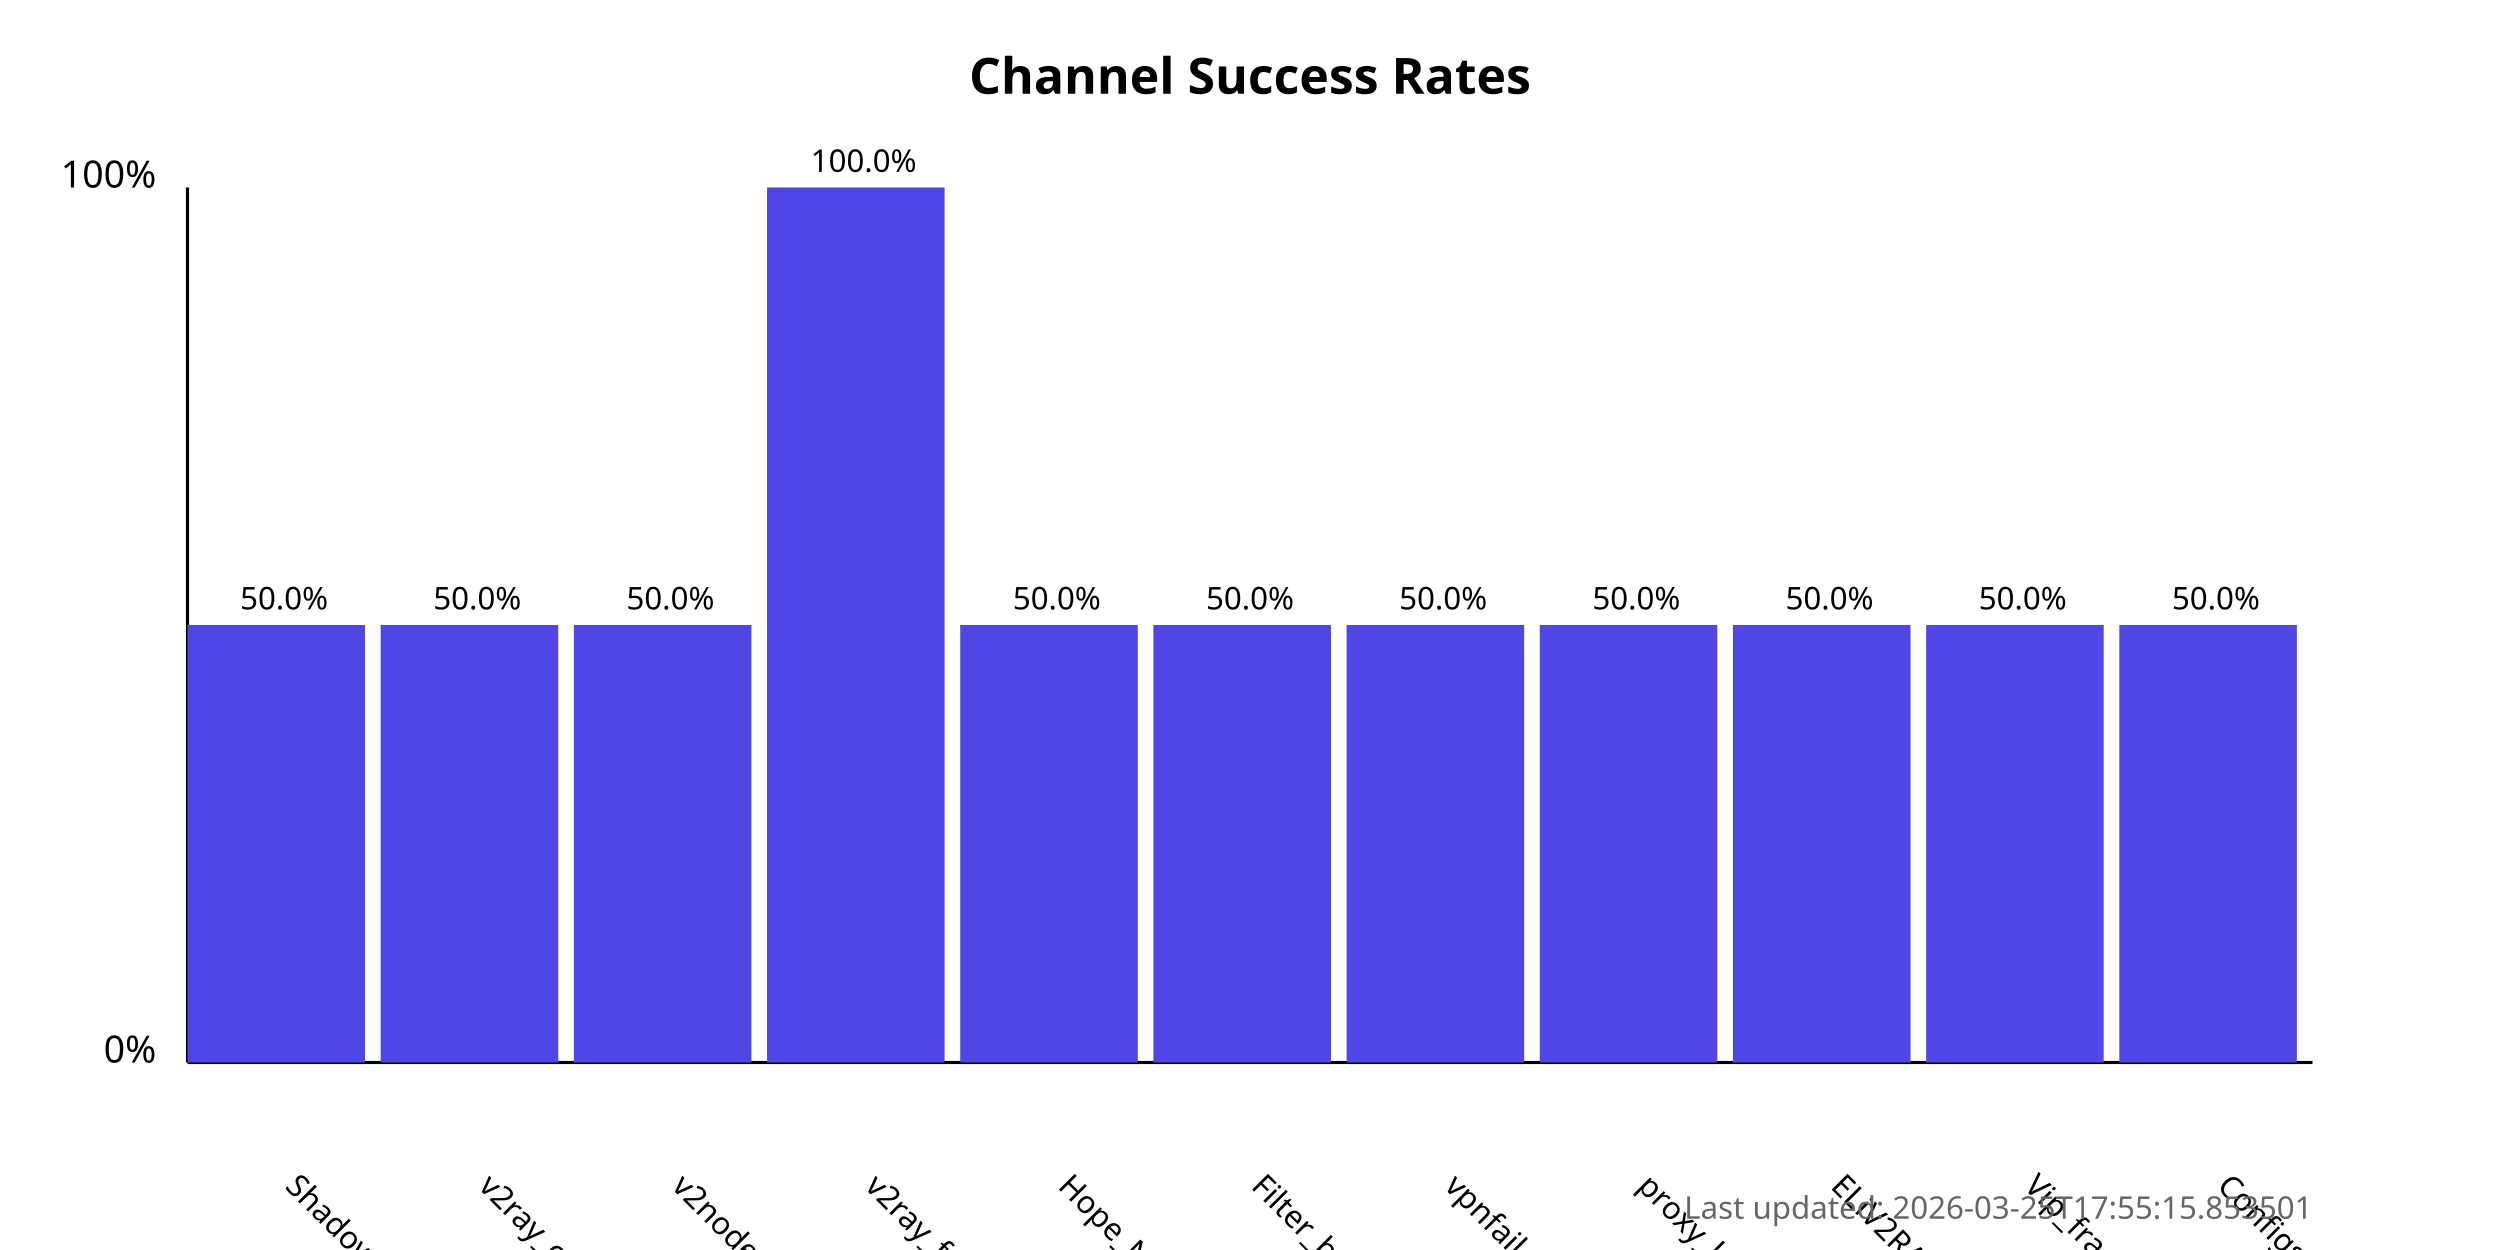
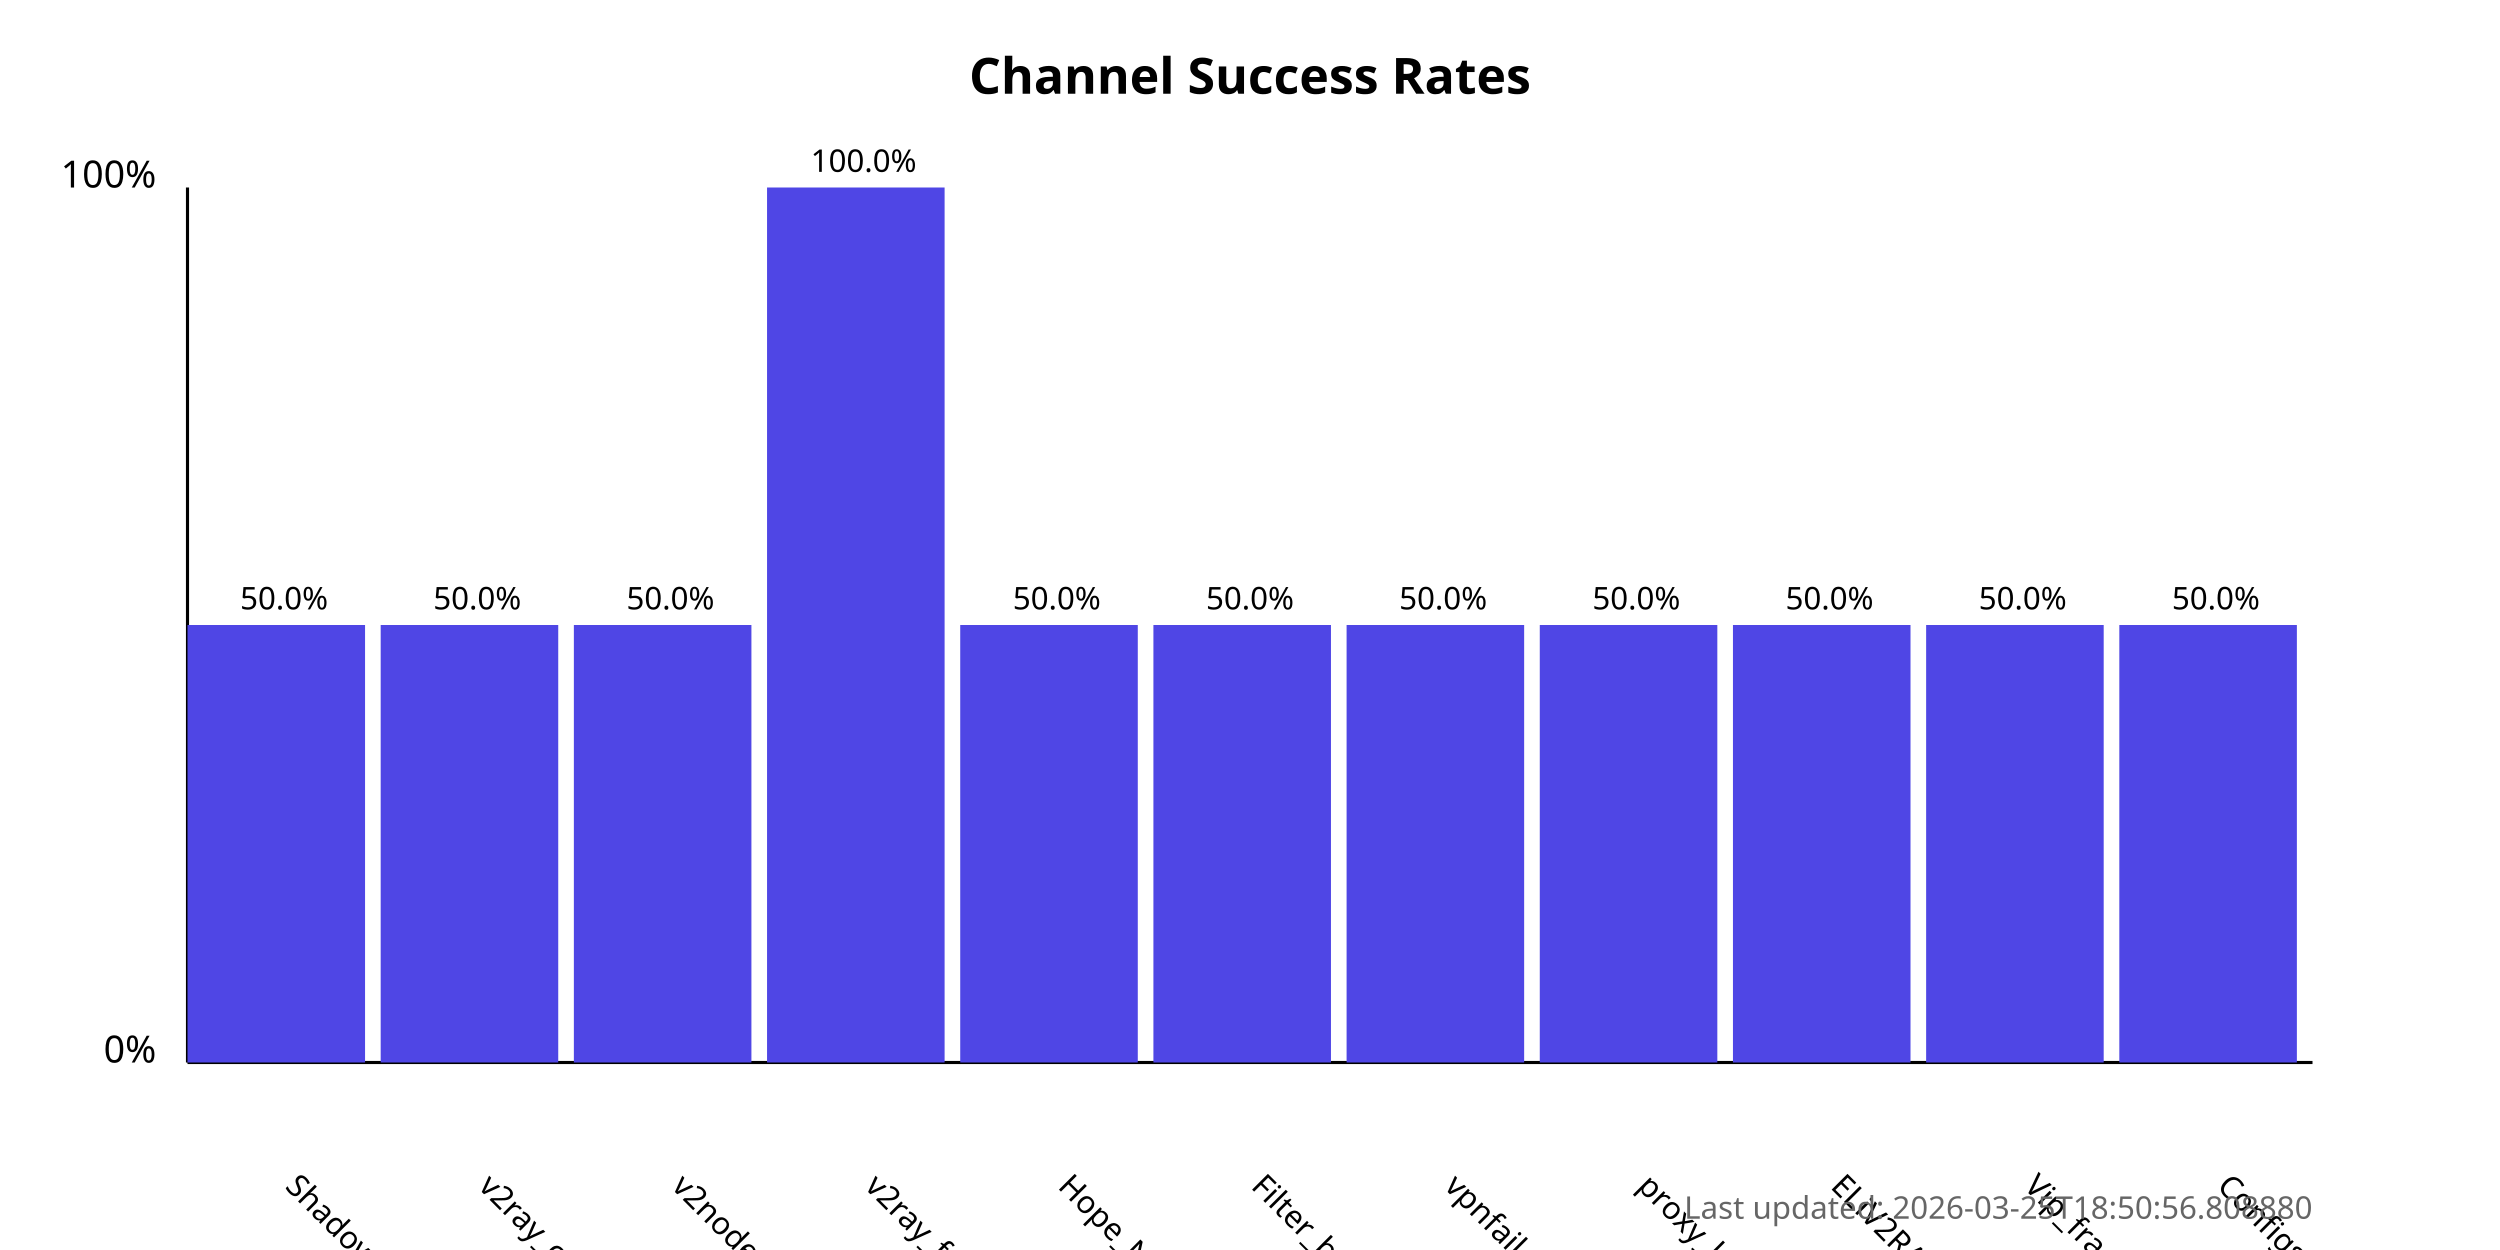
<svg xmlns="http://www.w3.org/2000/svg" width="800" height="400">
  <style>
            .chart-title { font: bold 16px sans-serif; }
            .axis-label { font: 12px sans-serif; }
            .tick-label { font: 10px sans-serif; }
            .bar { fill: #4f46e5; }
            .bar:hover { fill: #6366f1; }
            .timestamp { font: 10px sans-serif; fill: #666; }
        </style>
  <text x="400.0" y="30" text-anchor="middle" class="chart-title">
            Channel Success Rates
        </text>
  <line x1="60" y1="340" x2="60" y2="60" stroke="black" stroke-width="1" />
  <line x1="60" y1="340" x2="740" y2="340" stroke="black" stroke-width="1" />
  <text x="50" y="340" text-anchor="end" class="axis-label">0%</text>
  <text x="50" y="60" text-anchor="end" class="axis-label">100%</text>
  <g>
    <rect x="60" y="200.0" width="56.818" height="140.0" class="bar" />
    <text x="90.909" y="380" transform="rotate(45, 90.90909, 380)" text-anchor="start" class="tick-label">
                ShadowProxy66
            </text>
    <text x="90.909" y="195.0" text-anchor="middle" class="tick-label">
                50.0%
            </text>
  </g>
  <g>
    <rect x="121.818" y="200.0" width="56.818" height="140.0" class="bar" />
    <text x="152.727" y="380" transform="rotate(45, 152.7273, 380)" text-anchor="start" class="tick-label">
                v2ray_configs_pool
            </text>
    <text x="152.727" y="195.0" text-anchor="middle" class="tick-label">
                50.0%
            </text>
  </g>
  <g>
    <rect x="183.636" y="200.0" width="56.818" height="140.0" class="bar" />
    <text x="214.545" y="380" transform="rotate(45, 214.5455, 380)" text-anchor="start" class="tick-label">
                v2nodes
            </text>
    <text x="214.545" y="195.0" text-anchor="middle" class="tick-label">
                50.0%
            </text>
  </g>
  <g>
    <rect x="245.455" y="60.0" width="56.818" height="280.0" class="bar" />
    <text x="276.364" y="380" transform="rotate(45, 276.3636, 380)" text-anchor="start" class="tick-label">
                v2ray_free_conf
            </text>
    <text x="276.364" y="55.0" text-anchor="middle" class="tick-label">
                100.0%
            </text>
  </g>
  <g>
    <rect x="307.273" y="200.0" width="56.818" height="140.0" class="bar" />
    <text x="338.182" y="380" transform="rotate(45, 338.1818, 380)" text-anchor="start" class="tick-label">
                Hope_Net
            </text>
    <text x="338.182" y="195.0" text-anchor="middle" class="tick-label">
                50.0%
            </text>
  </g>
  <g>
    <rect x="369.091" y="200.0" width="56.818" height="140.0" class="bar" />
    <text x="400.0" y="380" transform="rotate(45, 400.0, 380)" text-anchor="start" class="tick-label">
                Filter_breaker
            </text>
    <text x="400.0" y="195.0" text-anchor="middle" class="tick-label">
                50.0%
            </text>
  </g>
  <g>
    <rect x="430.909" y="200.0" width="56.818" height="140.0" class="bar" />
    <text x="461.818" y="380" transform="rotate(45, 461.8182, 380)" text-anchor="start" class="tick-label">
                vpnfail_vless
            </text>
    <text x="461.818" y="195.0" text-anchor="middle" class="tick-label">
                50.0%
            </text>
  </g>
  <g>
    <rect x="492.727" y="200.0" width="56.818" height="140.0" class="bar" />
    <text x="523.636" y="380" transform="rotate(45, 523.6364, 380)" text-anchor="start" class="tick-label">
                proxy_kafee
            </text>
    <text x="523.636" y="195.0" text-anchor="middle" class="tick-label">
                50.0%
            </text>
  </g>
  <g>
    <rect x="554.545" y="200.0" width="56.818" height="140.0" class="bar" />
    <text x="585.455" y="380" transform="rotate(45, 585.4545, 380)" text-anchor="start" class="tick-label">
                ELiV2RAY
            </text>
    <text x="585.455" y="195.0" text-anchor="middle" class="tick-label">
                50.0%
            </text>
  </g>
  <g>
    <rect x="616.364" y="200.0" width="56.818" height="140.0" class="bar" />
    <text x="647.273" y="380" transform="rotate(45, 647.2727, 380)" text-anchor="start" class="tick-label">
                Vip_fragment_v2ray
            </text>
    <text x="647.273" y="195.0" text-anchor="middle" class="tick-label">
                50.0%
            </text>
  </g>
  <g>
    <rect x="678.182" y="200.0" width="56.818" height="140.0" class="bar" />
    <text x="709.091" y="380" transform="rotate(45, 709.0909, 380)" text-anchor="start" class="tick-label">
                ConfigsHubPlus
            </text>
    <text x="709.091" y="195.0" text-anchor="middle" class="tick-label">
                50.0%
            </text>
  </g>
  <text x="740" y="390" text-anchor="end" class="timestamp">
-             Last updated: 2026-03-25T17:55:15.853501
+             Last updated: 2026-03-25T18:50:56.808880
        </text>
</svg>
